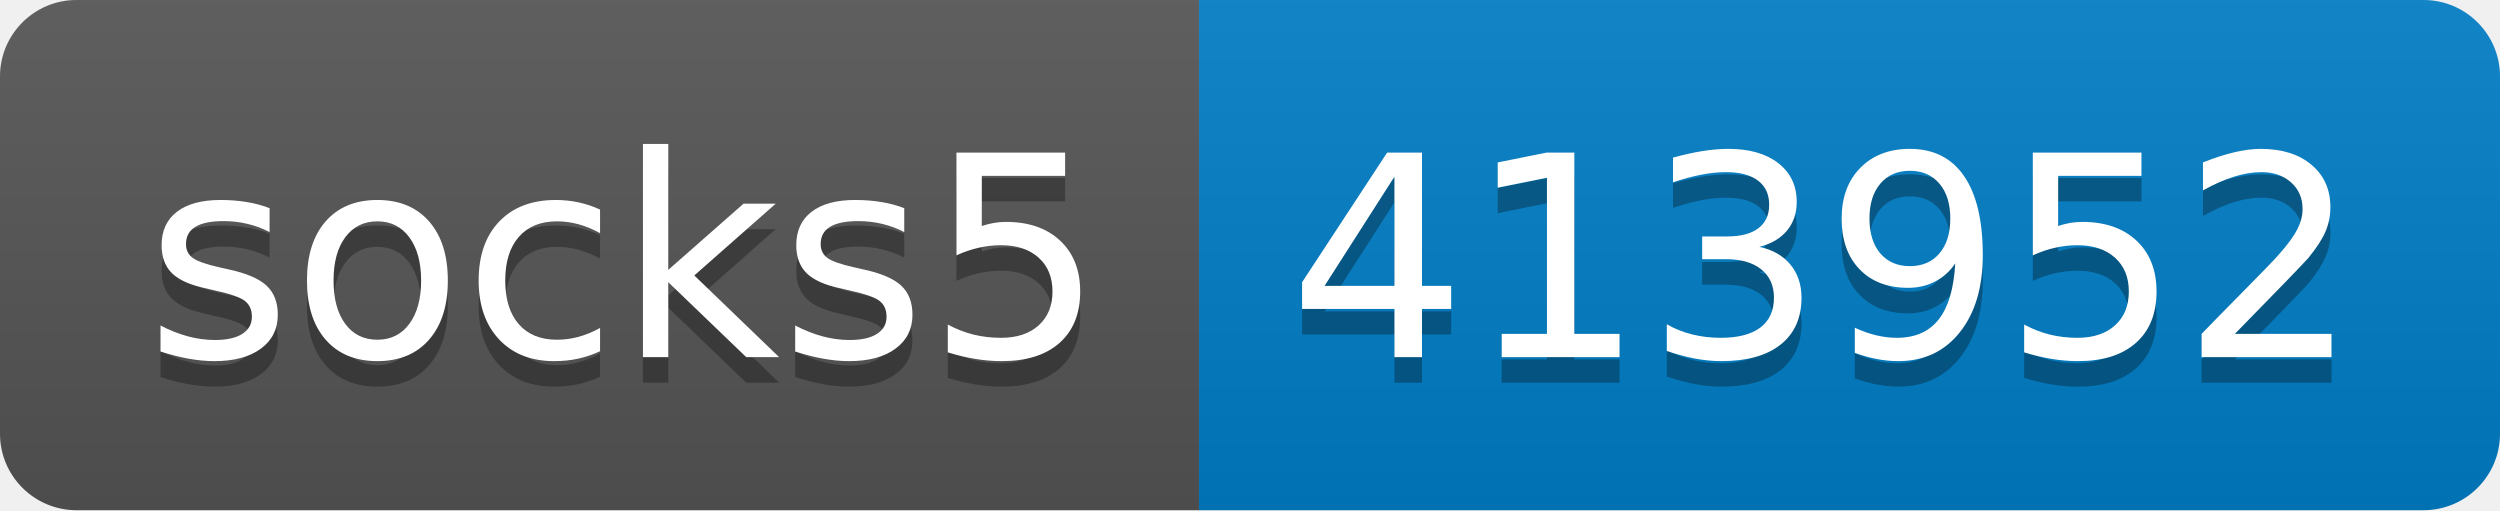
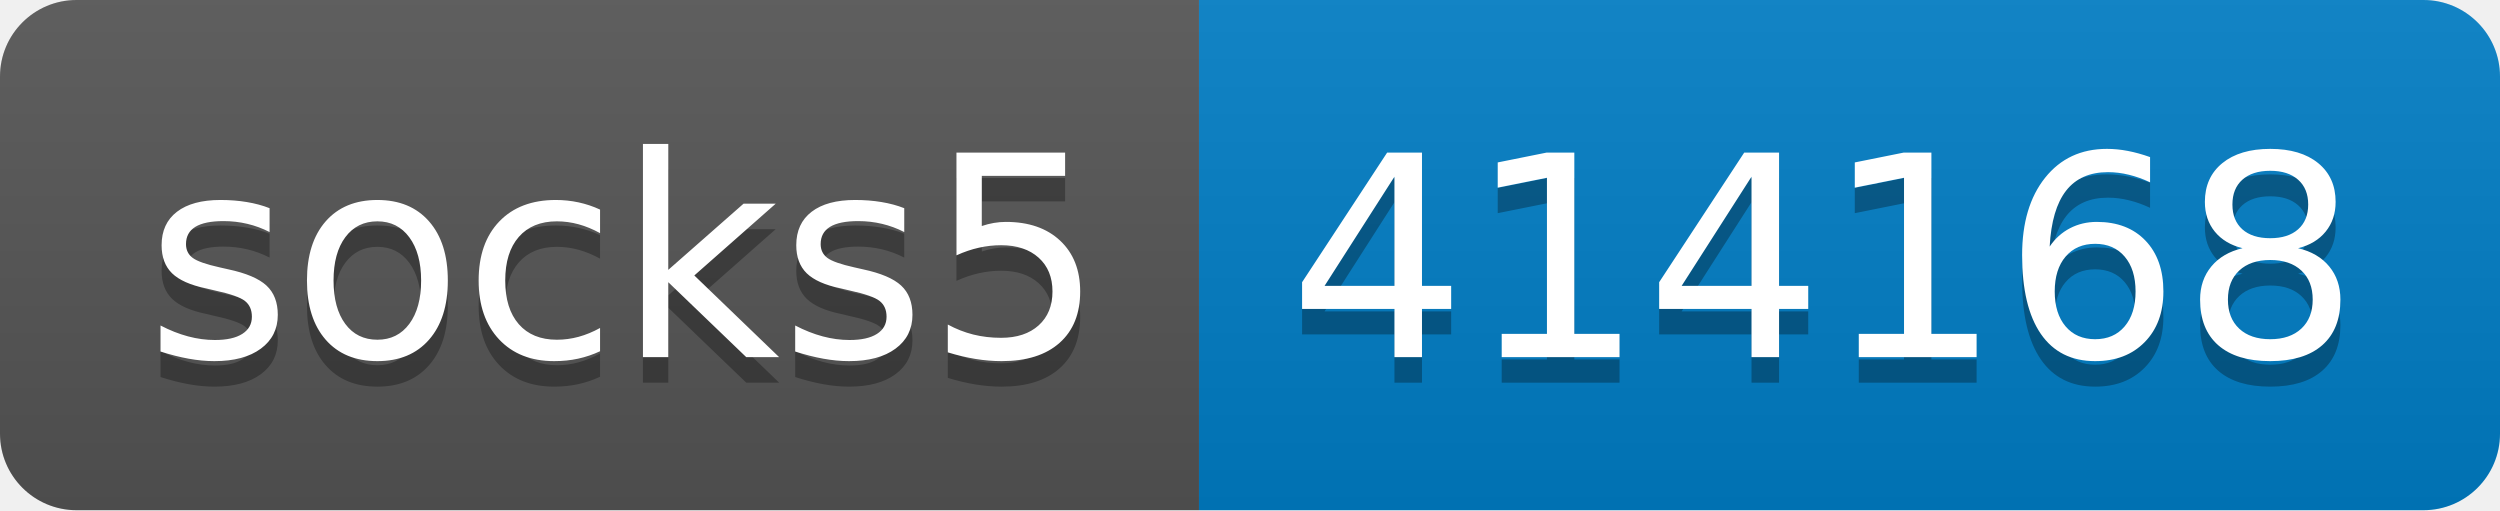
- <svg xmlns="http://www.w3.org/2000/svg" width="98" height="20" role="img" aria-label="socks5: 413952">
+ <svg xmlns="http://www.w3.org/2000/svg" width="98" height="20" role="img" aria-label="socks5: 414168">
  <linearGradient id="s" x2="0" y2="100%">
    <stop offset="0" stop-color="#bbb" stop-opacity=".1" />
    <stop offset="1" stop-opacity=".1" />
  </linearGradient>
  <clipPath id="r">
    <rect width="98" height="20" rx="3" fill="#fff" />
  </clipPath>
  <g clip-path="url(#r)">
    <rect width="47" height="20" fill="#555" />
    <rect x="47" width="51" height="20" fill="#007ec6" />
    <rect width="98" height="20" fill="url(#s)" />
  </g>
  <g fill="#fff" text-anchor="middle" font-family="Verdana,Geneva,DejaVu Sans,sans-serif" text-rendering="geometricPrecision" font-size="110">
    <text aria-hidden="true" x="245" y="150" fill="#010101" fill-opacity=".3" transform="scale(.1)" textLength="370">socks5</text>
    <text x="245" y="140" transform="scale(.1)" fill="#fff" textLength="370">socks5</text>
-     <text aria-hidden="true" x="715" y="150" fill="#010101" fill-opacity=".3" transform="scale(.1)" textLength="410">413952</text>
-     <text x="715" y="140" transform="scale(.1)" fill="#fff" textLength="410">413952</text>
+     <text aria-hidden="true" x="715" y="150" fill="#010101" fill-opacity=".3" transform="scale(.1)" textLength="410">414168</text>
+     <text x="715" y="140" transform="scale(.1)" fill="#fff" textLength="410">414168</text>
  </g>
</svg>
